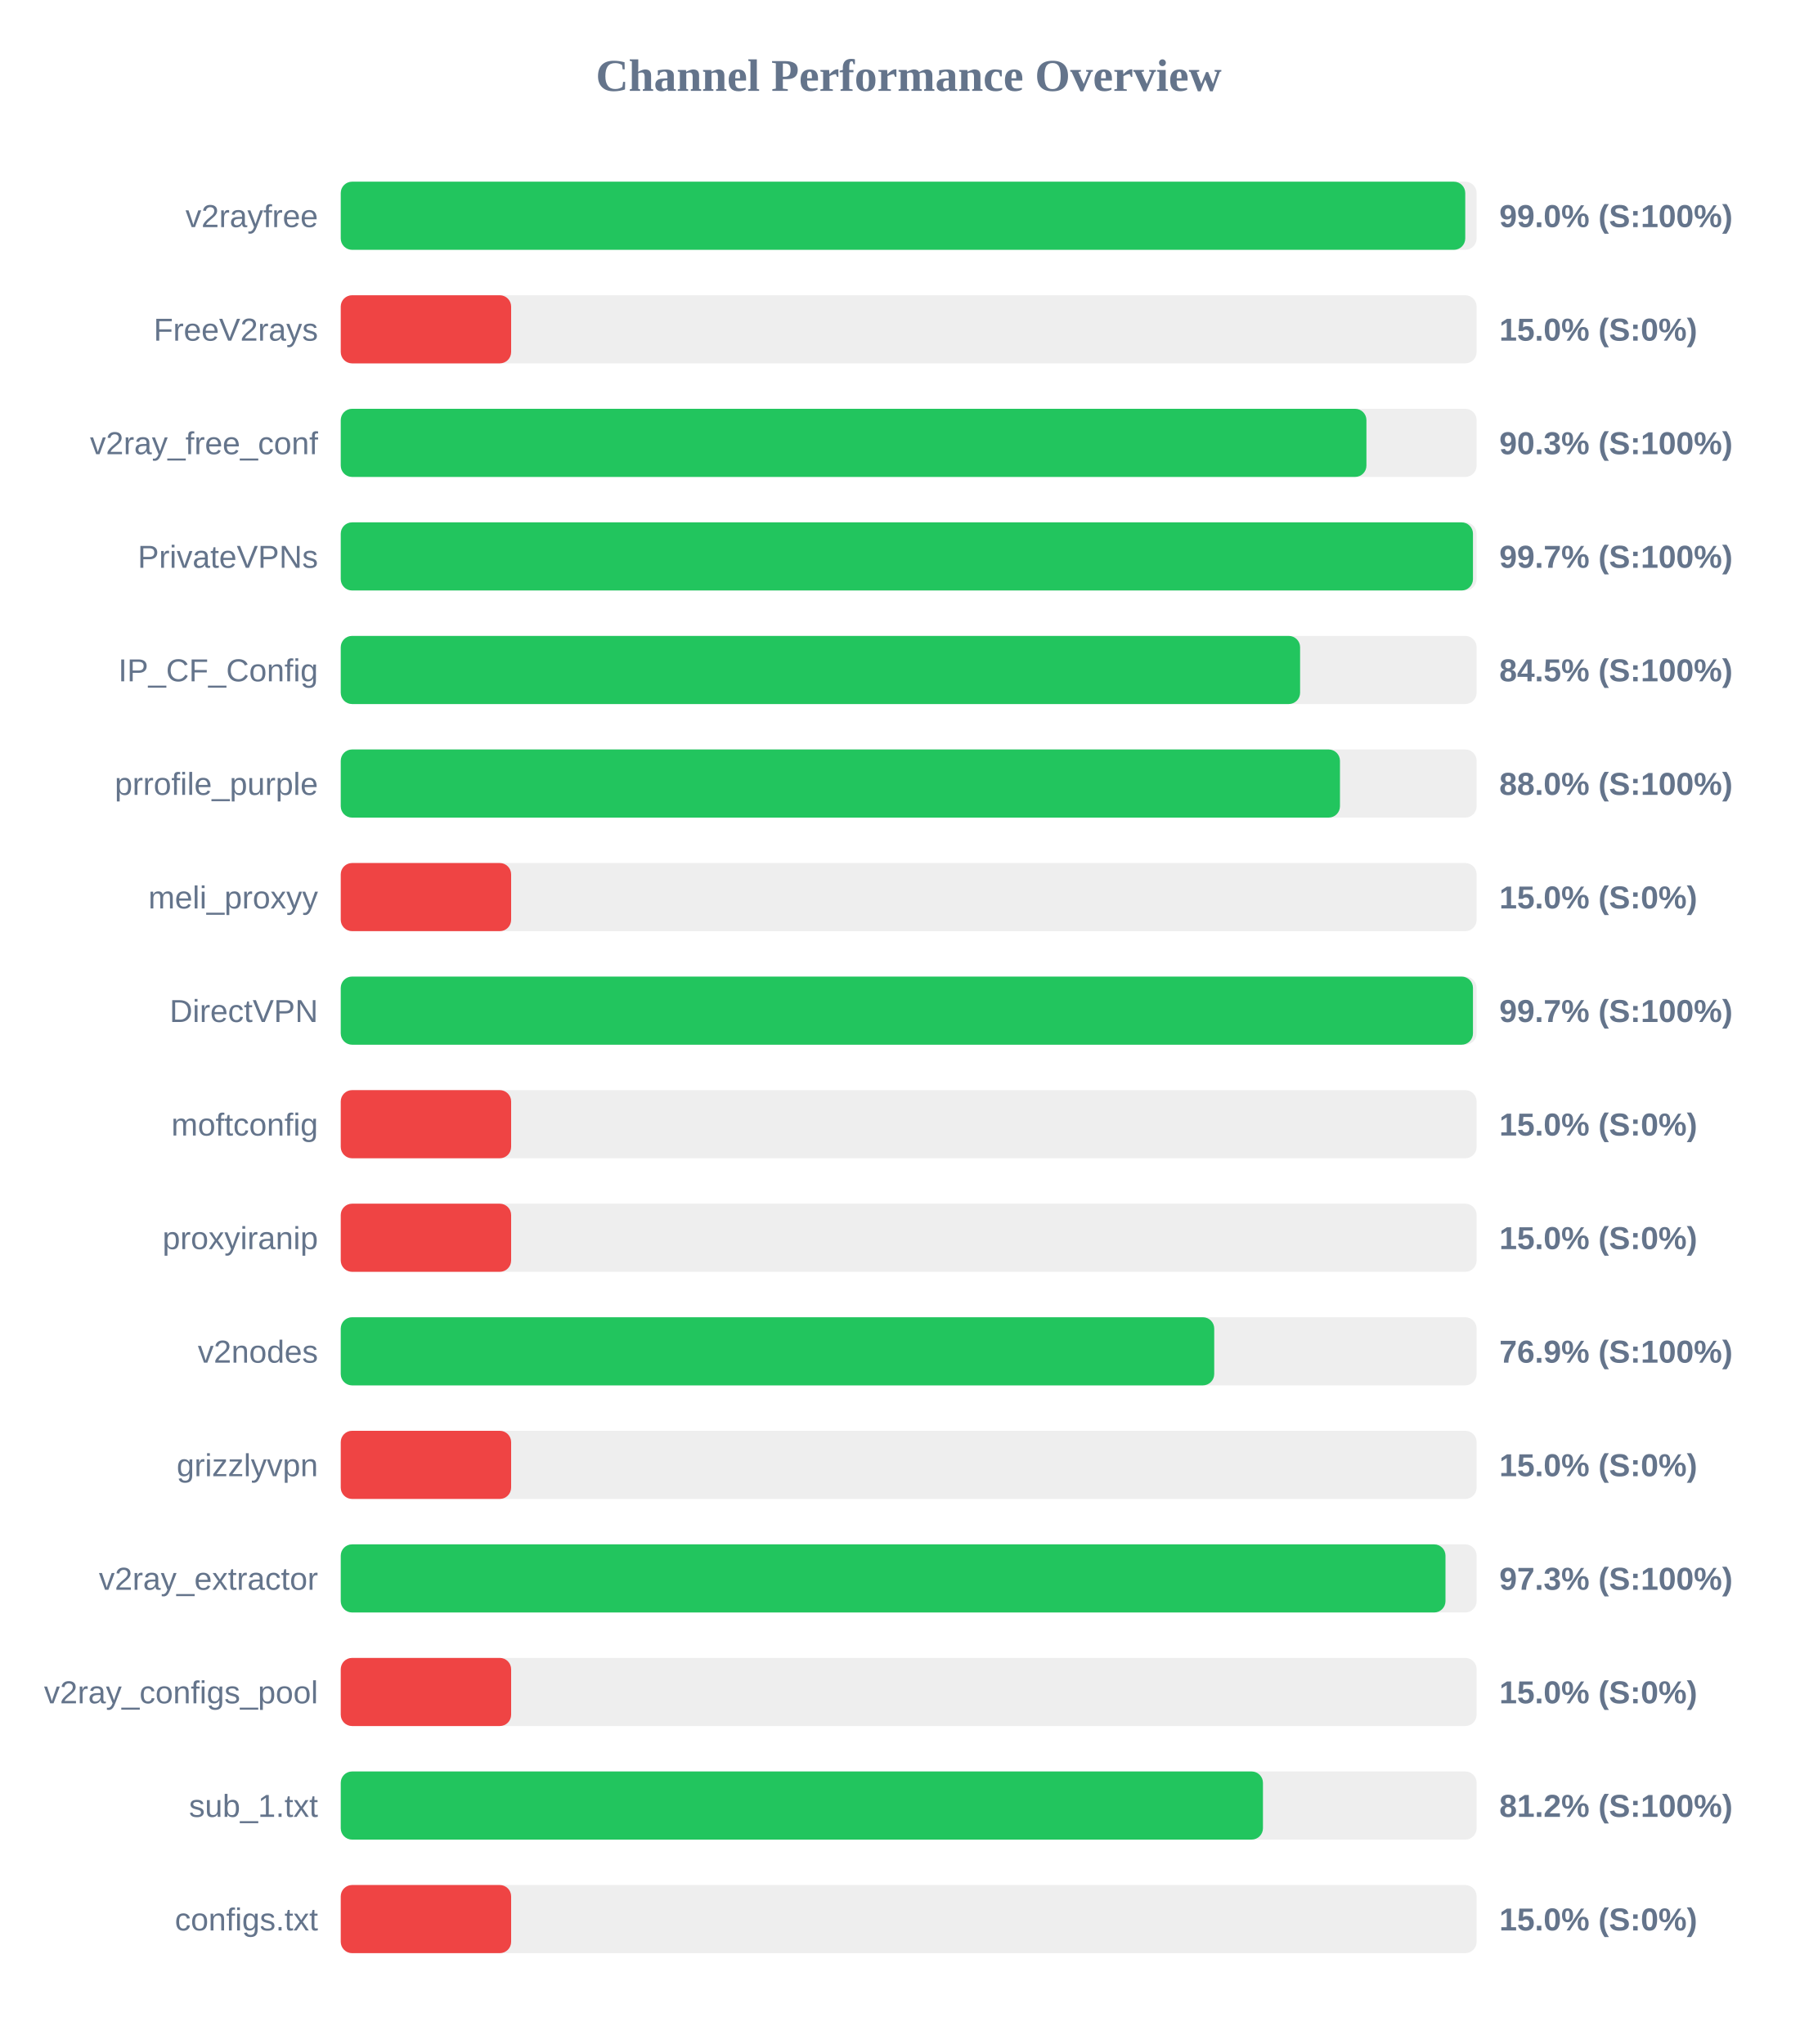
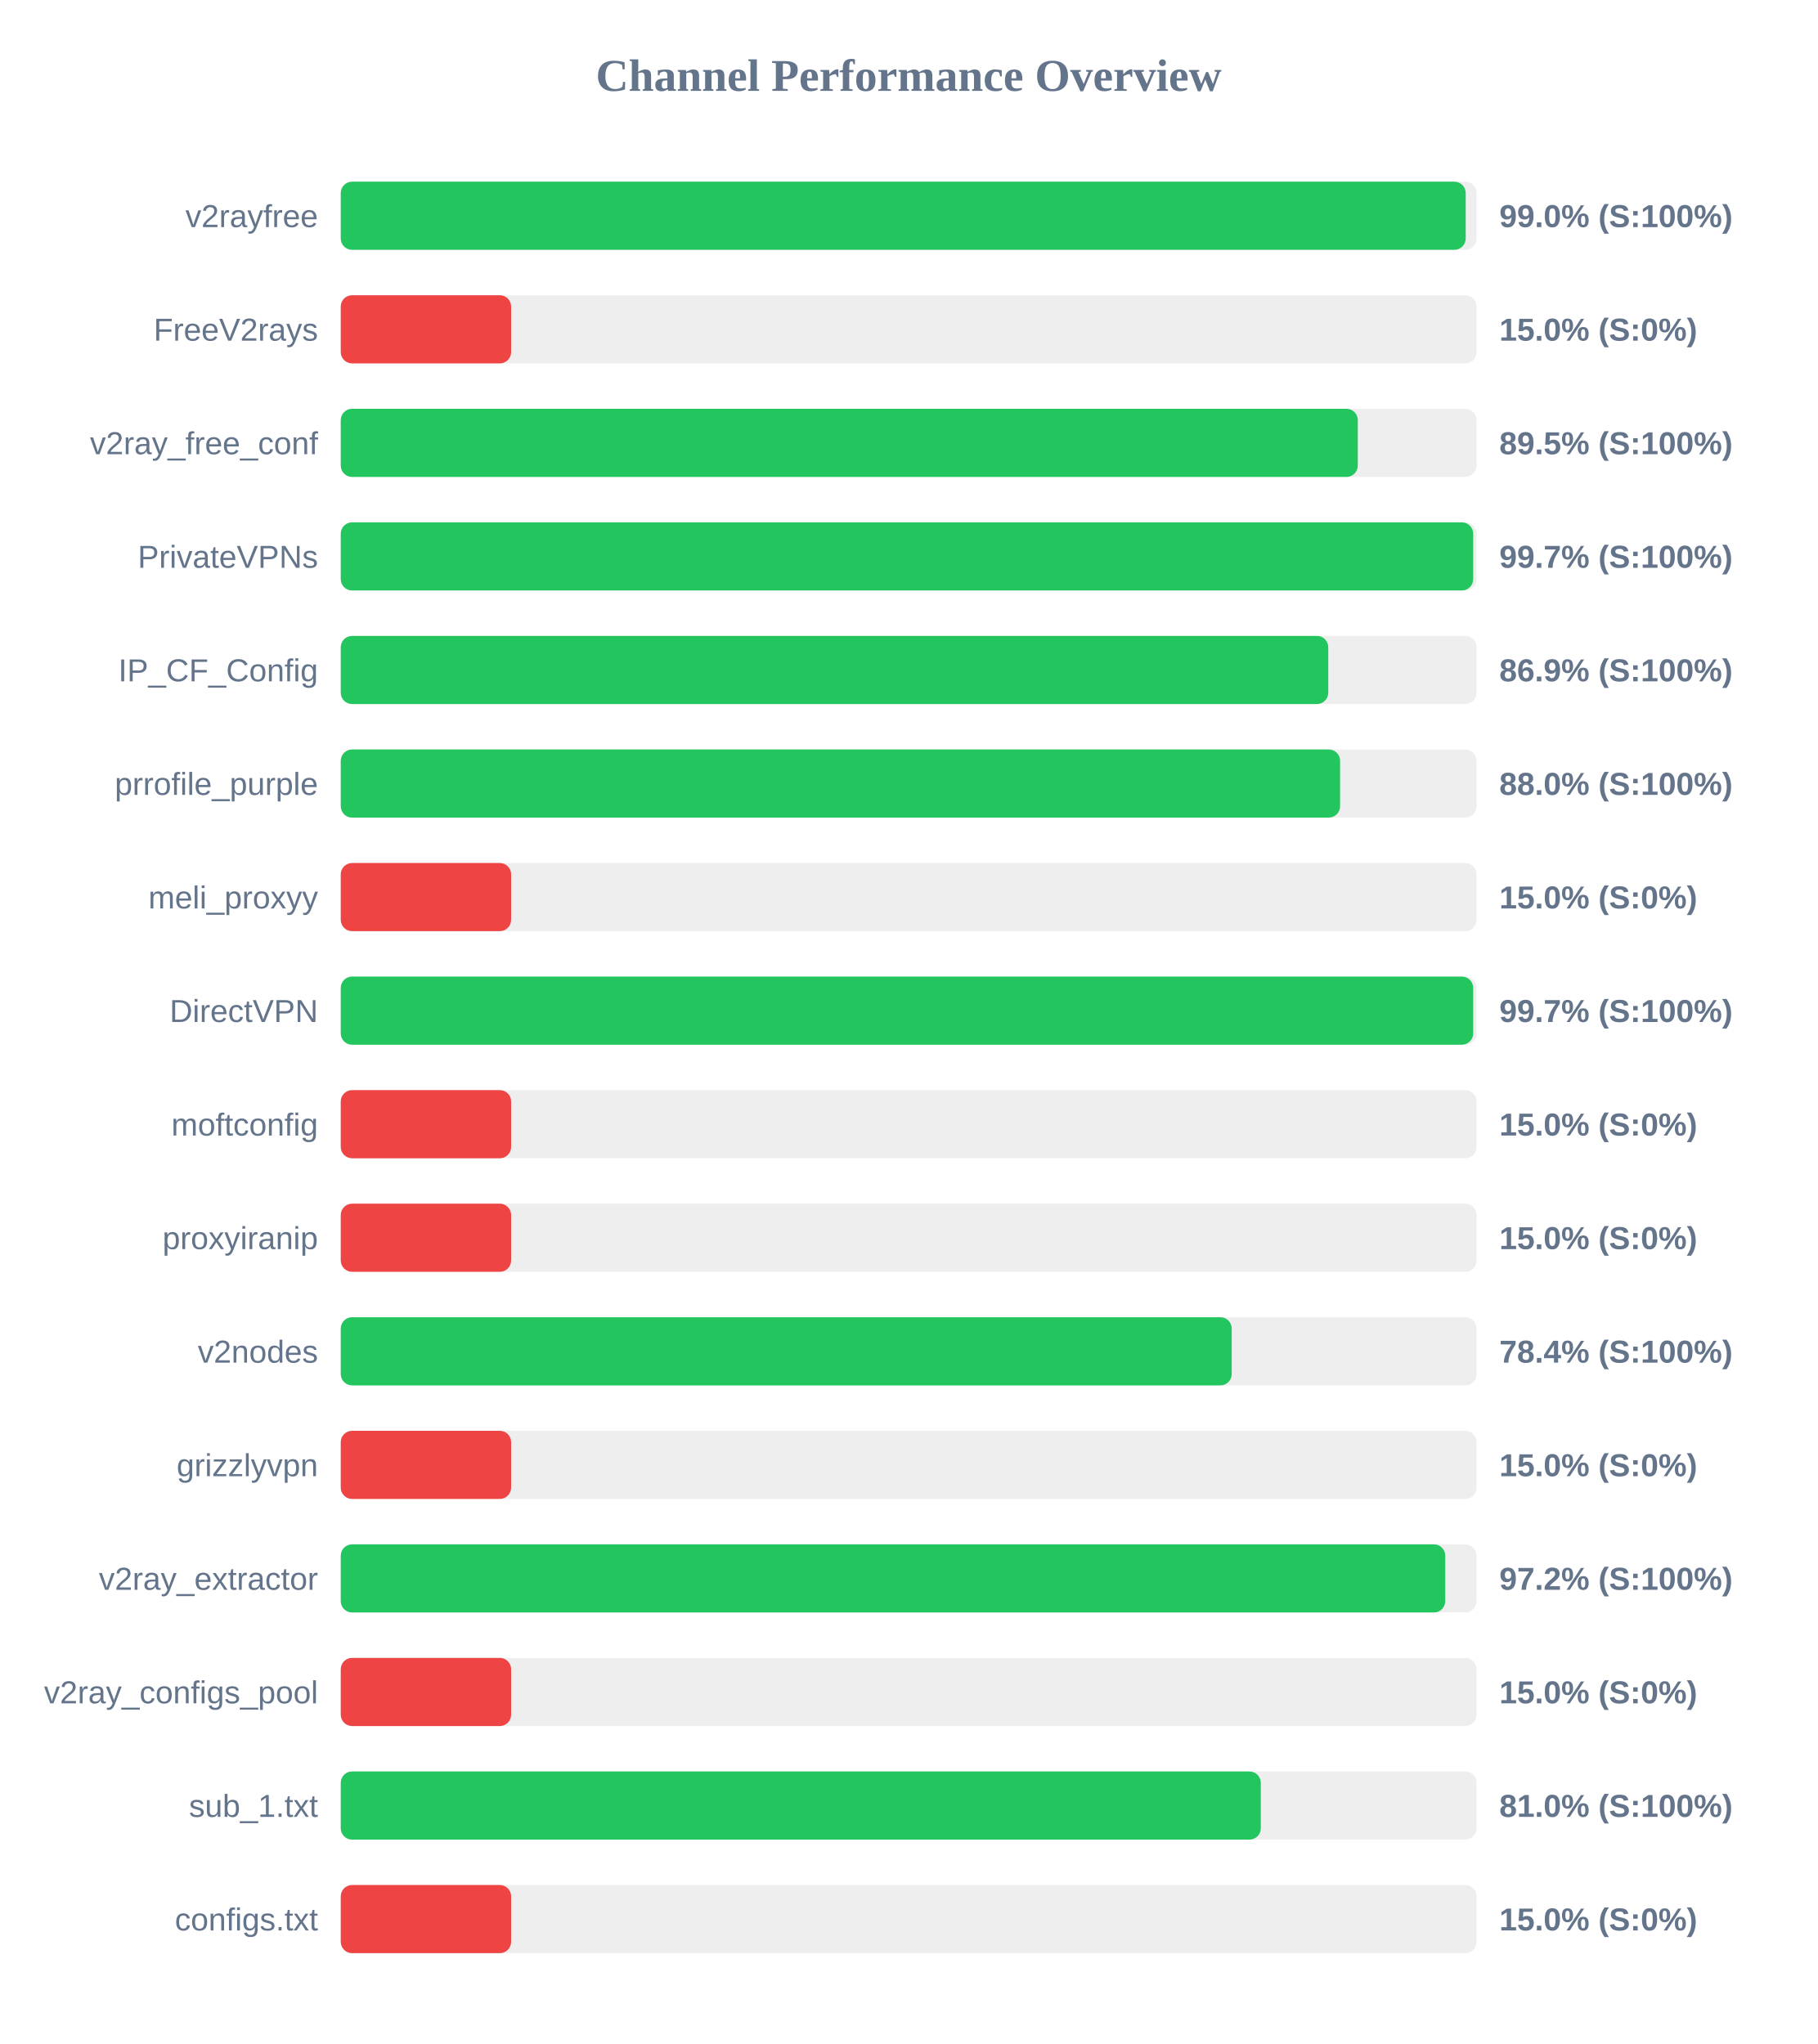
<svg xmlns="http://www.w3.org/2000/svg" width="800" height="900" version="1.1">
  <style>
        .row { font: 14px Arial; fill: #64748b; }
        .score { font: bold 14px Arial; fill: #64748b; }
    </style>
  <text x="400" y="40" text-anchor="middle" font-size="20px" font-weight="bold" fill="#64748b">Channel Performance Overview</text>
  <rect x="150" y="80" width="500" height="30" fill="#eee" rx="5" />
-   <rect x="150" y="80" width="495.0" height="30" fill="#22c55e" rx="5" />
+   <rect x="150" y="80" width="495.2" height="30" fill="#22c55e" rx="5" />
  <text x="140" y="100" text-anchor="end" class="row">v2rayfree</text>
  <text x="660" y="100" text-anchor="start" class="score">99.0% (S:100%)</text>
  <rect x="150" y="130" width="500" height="30" fill="#eee" rx="5" />
  <rect x="150" y="130" width="75.0" height="30" fill="#ef4444" rx="5" />
  <text x="140" y="150" text-anchor="end" class="row">FreeV2rays</text>
  <text x="660" y="150" text-anchor="start" class="score">15.0% (S:0%)</text>
  <rect x="150" y="180" width="500" height="30" fill="#eee" rx="5" />
-   <rect x="150" y="180" width="451.5" height="30" fill="#22c55e" rx="5" />
+   <rect x="150" y="180" width="447.7" height="30" fill="#22c55e" rx="5" />
  <text x="140" y="200" text-anchor="end" class="row">v2ray_free_conf</text>
-   <text x="660" y="200" text-anchor="start" class="score">90.3% (S:100%)</text>
+   <text x="660" y="200" text-anchor="start" class="score">89.5% (S:100%)</text>
  <rect x="150" y="230" width="500" height="30" fill="#eee" rx="5" />
-   <rect x="150" y="230" width="498.4" height="30" fill="#22c55e" rx="5" />
+   <rect x="150" y="230" width="498.5" height="30" fill="#22c55e" rx="5" />
  <text x="140" y="250" text-anchor="end" class="row">PrivateVPNs</text>
  <text x="660" y="250" text-anchor="start" class="score">99.7% (S:100%)</text>
  <rect x="150" y="280" width="500" height="30" fill="#eee" rx="5" />
-   <rect x="150" y="280" width="422.3" height="30" fill="#22c55e" rx="5" />
+   <rect x="150" y="280" width="434.7" height="30" fill="#22c55e" rx="5" />
  <text x="140" y="300" text-anchor="end" class="row">IP_CF_Config</text>
-   <text x="660" y="300" text-anchor="start" class="score">84.5% (S:100%)</text>
+   <text x="660" y="300" text-anchor="start" class="score">86.9% (S:100%)</text>
  <rect x="150" y="330" width="500" height="30" fill="#eee" rx="5" />
-   <rect x="150" y="330" width="439.85" height="30" fill="#22c55e" rx="5" />
+   <rect x="150" y="330" width="439.9" height="30" fill="#22c55e" rx="5" />
  <text x="140" y="350" text-anchor="end" class="row">prrofile_purple</text>
  <text x="660" y="350" text-anchor="start" class="score">88.0% (S:100%)</text>
  <rect x="150" y="380" width="500" height="30" fill="#eee" rx="5" />
  <rect x="150" y="380" width="75.0" height="30" fill="#ef4444" rx="5" />
  <text x="140" y="400" text-anchor="end" class="row">meli_proxyy</text>
  <text x="660" y="400" text-anchor="start" class="score">15.0% (S:0%)</text>
  <rect x="150" y="430" width="500" height="30" fill="#eee" rx="5" />
-   <rect x="150" y="430" width="498.4" height="30" fill="#22c55e" rx="5" />
+   <rect x="150" y="430" width="498.5" height="30" fill="#22c55e" rx="5" />
  <text x="140" y="450" text-anchor="end" class="row">DirectVPN</text>
  <text x="660" y="450" text-anchor="start" class="score">99.7% (S:100%)</text>
  <rect x="150" y="480" width="500" height="30" fill="#eee" rx="5" />
  <rect x="150" y="480" width="75.0" height="30" fill="#ef4444" rx="5" />
  <text x="140" y="500" text-anchor="end" class="row">moftconfig</text>
  <text x="660" y="500" text-anchor="start" class="score">15.0% (S:0%)</text>
  <rect x="150" y="530" width="500" height="30" fill="#eee" rx="5" />
  <rect x="150" y="530" width="75.0" height="30" fill="#ef4444" rx="5" />
  <text x="140" y="550" text-anchor="end" class="row">proxyiranip</text>
  <text x="660" y="550" text-anchor="start" class="score">15.0% (S:0%)</text>
  <rect x="150" y="580" width="500" height="30" fill="#eee" rx="5" />
-   <rect x="150" y="580" width="384.5" height="30" fill="#22c55e" rx="5" />
+   <rect x="150" y="580" width="392.2" height="30" fill="#22c55e" rx="5" />
  <text x="140" y="600" text-anchor="end" class="row">v2nodes</text>
-   <text x="660" y="600" text-anchor="start" class="score">76.9% (S:100%)</text>
+   <text x="660" y="600" text-anchor="start" class="score">78.4% (S:100%)</text>
  <rect x="150" y="630" width="500" height="30" fill="#eee" rx="5" />
  <rect x="150" y="630" width="75.0" height="30" fill="#ef4444" rx="5" />
  <text x="140" y="650" text-anchor="end" class="row">grizzlyvpn</text>
  <text x="660" y="650" text-anchor="start" class="score">15.0% (S:0%)</text>
  <rect x="150" y="680" width="500" height="30" fill="#eee" rx="5" />
-   <rect x="150" y="680" width="486.3" height="30" fill="#22c55e" rx="5" />
+   <rect x="150" y="680" width="486.2" height="30" fill="#22c55e" rx="5" />
  <text x="140" y="700" text-anchor="end" class="row">v2ray_extractor</text>
-   <text x="660" y="700" text-anchor="start" class="score">97.3% (S:100%)</text>
+   <text x="660" y="700" text-anchor="start" class="score">97.2% (S:100%)</text>
  <rect x="150" y="730" width="500" height="30" fill="#eee" rx="5" />
  <rect x="150" y="730" width="75.0" height="30" fill="#ef4444" rx="5" />
  <text x="140" y="750" text-anchor="end" class="row">v2ray_configs_pool</text>
  <text x="660" y="750" text-anchor="start" class="score">15.0% (S:0%)</text>
  <rect x="150" y="780" width="500" height="30" fill="#eee" rx="5" />
-   <rect x="150" y="780" width="405.95" height="30" fill="#22c55e" rx="5" />
+   <rect x="150" y="780" width="405.0" height="30" fill="#22c55e" rx="5" />
  <text x="140" y="800" text-anchor="end" class="row">sub_1.txt</text>
-   <text x="660" y="800" text-anchor="start" class="score">81.2% (S:100%)</text>
+   <text x="660" y="800" text-anchor="start" class="score">81.0% (S:100%)</text>
  <rect x="150" y="830" width="500" height="30" fill="#eee" rx="5" />
  <rect x="150" y="830" width="75.0" height="30" fill="#ef4444" rx="5" />
  <text x="140" y="850" text-anchor="end" class="row">configs.txt</text>
  <text x="660" y="850" text-anchor="start" class="score">15.0% (S:0%)</text>
</svg>
